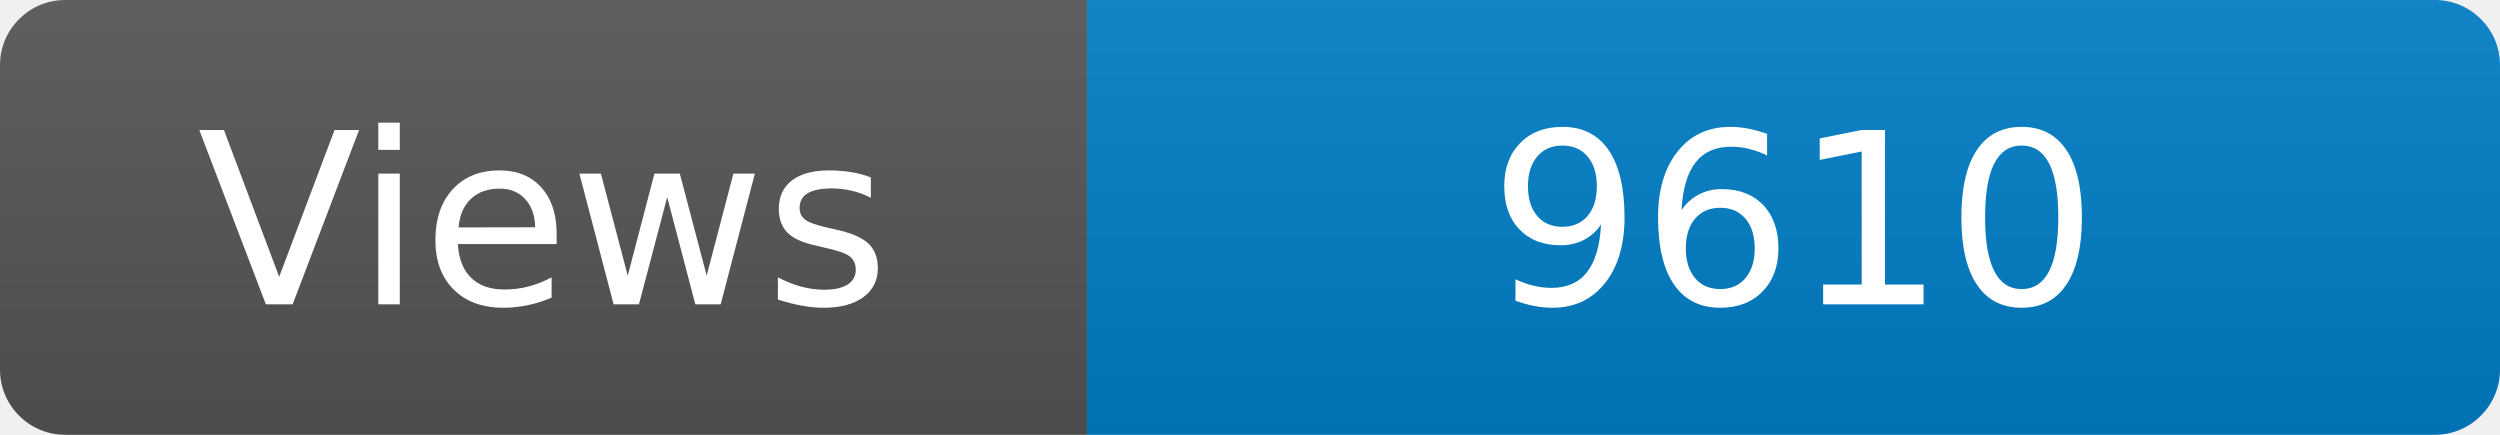
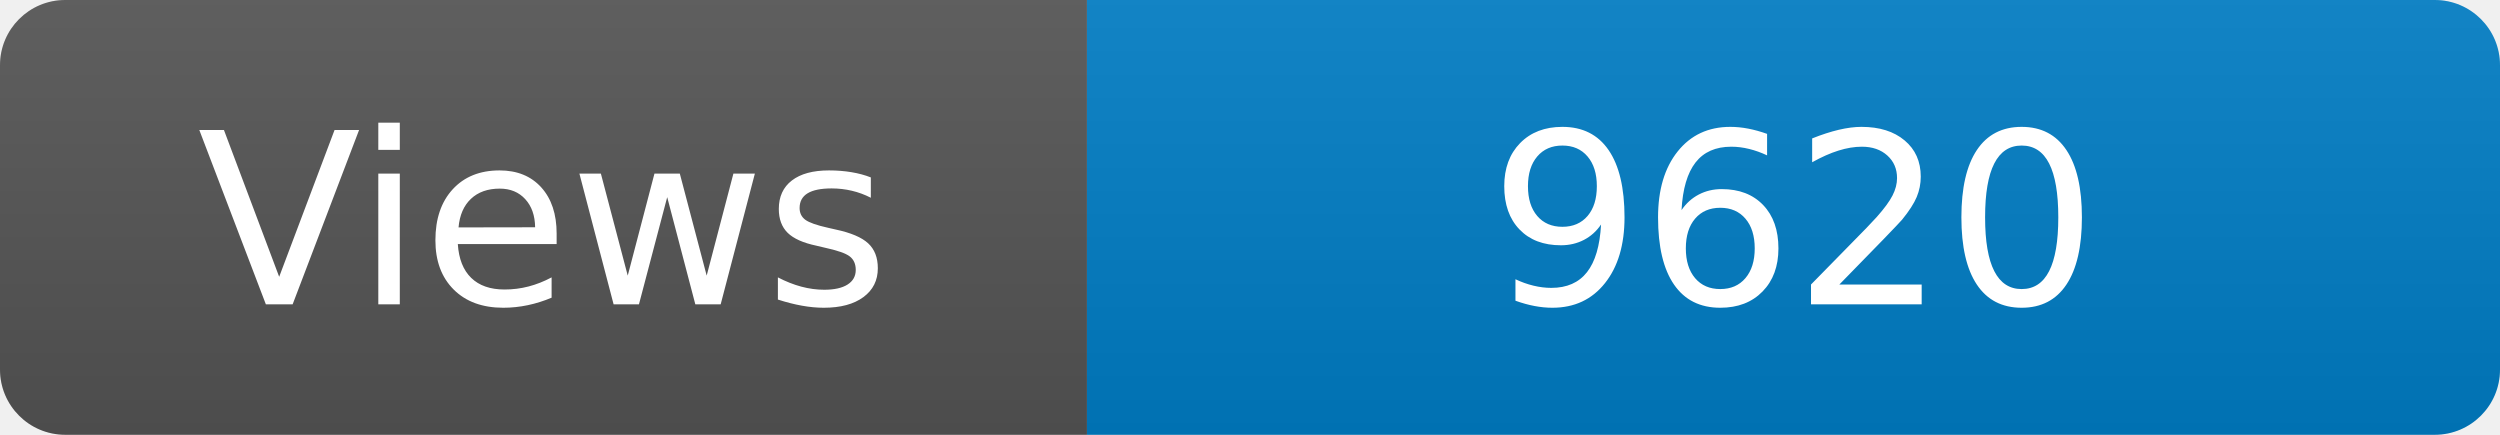
<svg xmlns="http://www.w3.org/2000/svg" width="115" height="20" role="img" aria-label="Maintained?: yes">
  <linearGradient id="s" x2="0" y2="100%">
    <stop offset="0" stop-color="#bbb" stop-opacity=".1" />
    <stop offset="1" stop-opacity=".1" />
  </linearGradient>
  <clipPath id="r">
    <rect width="115" height="20" rx="3" fill="#fff" />
  </clipPath>
  <g clip-path="url(#r)">
    <rect width="50" height="20" fill="#555" />
    <rect x="50" width="160" height="20" fill="#007ec6" />
    <rect width="115" height="20" fill="url(#s)" />
  </g>
  <g fill="#fff" text-anchor="middle" font-family="Verdana,Geneva,DejaVu Sans,sans-serif" font-size="110">
    <text x="250" y="140" transform="scale(.1)" fill="#fff">Views</text>
-     <text x="825" y="140" transform="scale(.1)" fill="#fff">9610</text>
+     <text x="825" y="140" transform="scale(.1)" fill="#fff">9620</text>
  </g>
</svg>
